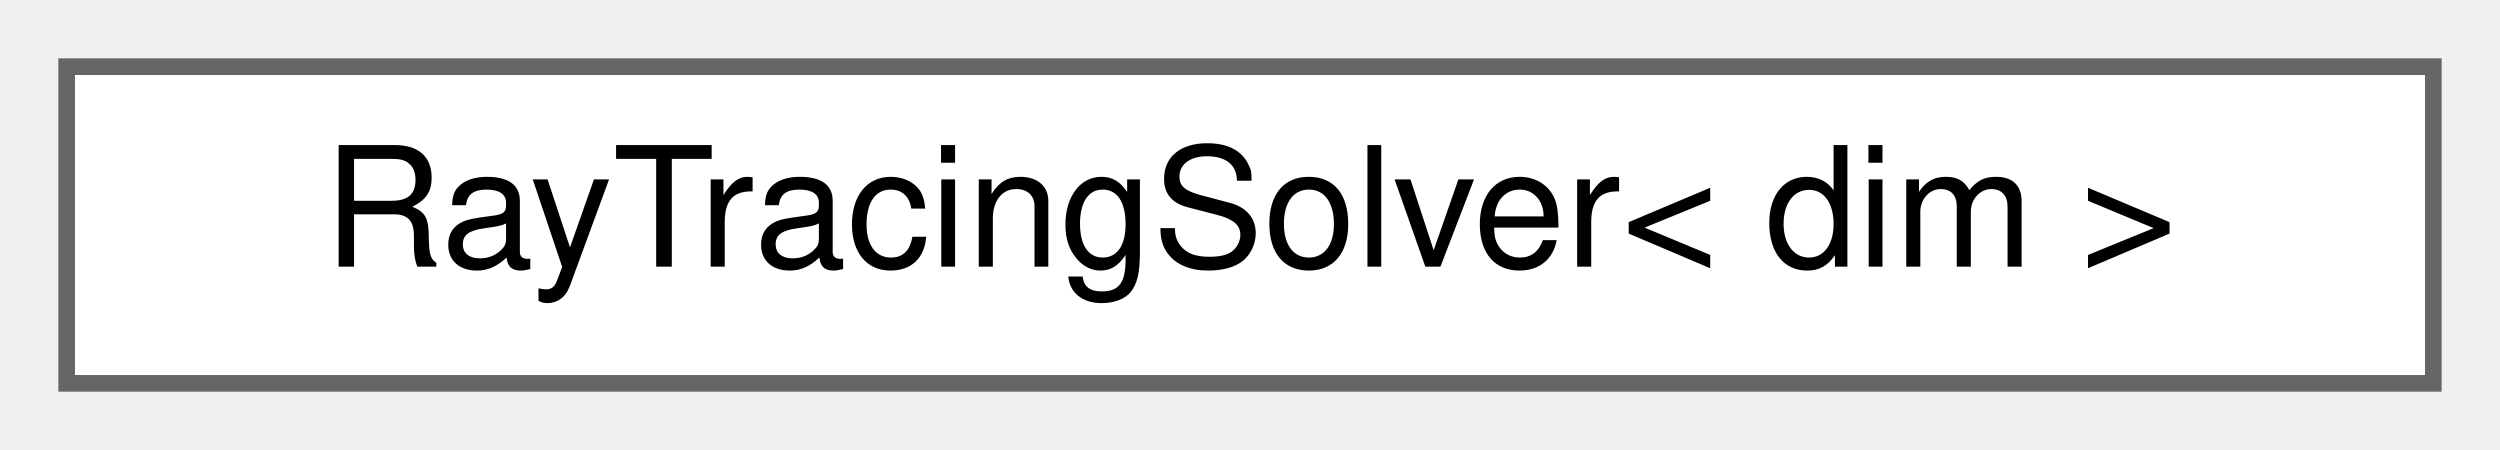
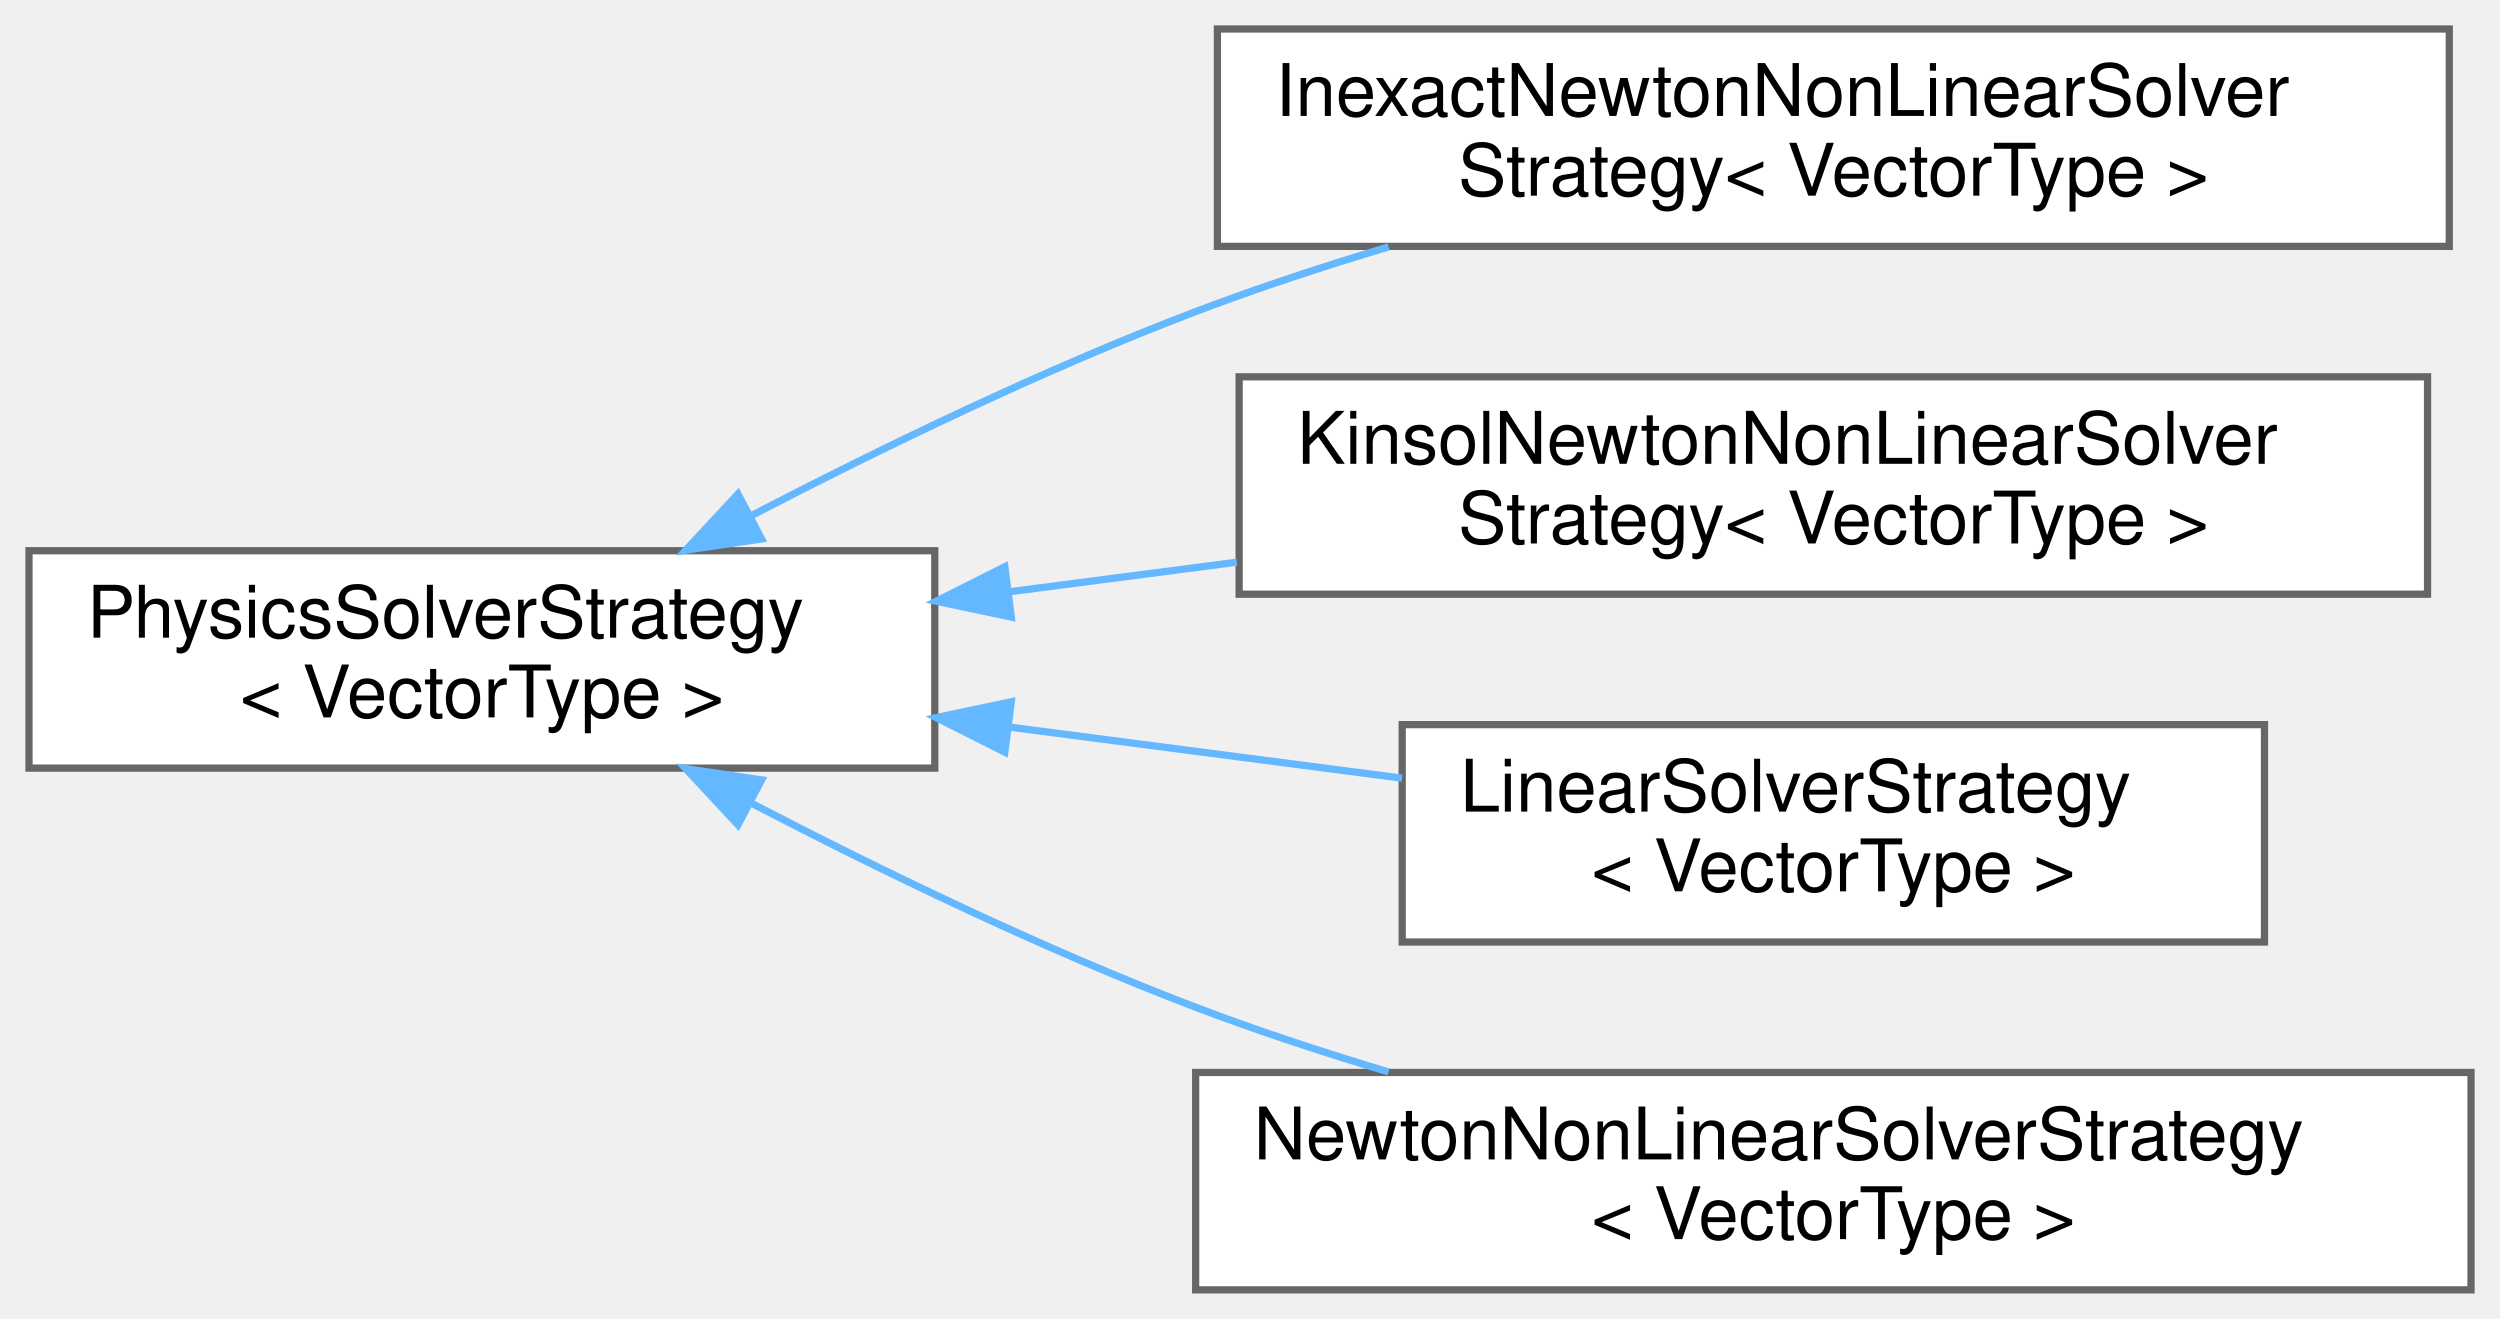
- <svg xmlns="http://www.w3.org/2000/svg" xmlns:xlink="http://www.w3.org/1999/xlink" width="150pt" height="27pt" viewBox="0.00 0.00 150.00 27.00">
-   <g id="graph0" class="graph" transform="scale(1 1) rotate(0) translate(4 23)">
+ <svg xmlns="http://www.w3.org/2000/svg" xmlns:xlink="http://www.w3.org/1999/xlink" width="345pt" height="182pt" viewBox="0.00 0.00 345.00 182.00">
+   <g id="graph0" class="graph" transform="scale(1 1) rotate(0) translate(4 178)">
    <g id="Node000000" class="node">
      <g id="a_Node000000">
-         <a xlink:href="classRayTracingSolver.html" target="_top" xlink:title="Solver that uses ray tracing to find intersection points between photons and particles.">
-           <polygon fill="white" stroke="#666666" points="142,-19 0,-19 0,0 142,0 142,-19" />
-           <text text-anchor="middle" x="71" y="-7" font-family="Helvetica,sans-Serif" font-size="10.00">RayTracingSolver&lt; dim &gt;</text>
+         <a xlink:href="classPhysicsSolverStrategy.html" target="_top" xlink:title="Base class that works as an interface for all solver strategies (either non-linear or linear) for all...">
+           <polygon fill="white" stroke="#666666" points="125,-102 0,-102 0,-72 125,-72 125,-102" />
+           <text text-anchor="start" x="8" y="-90" font-family="Helvetica,sans-Serif" font-size="10.00">PhysicsSolverStrategy</text>
+           <text text-anchor="middle" x="62.5" y="-79" font-family="Helvetica,sans-Serif" font-size="10.00">&lt; VectorType &gt;</text>
+         </a>
+       </g>
+     </g>
+     <g id="Node000001" class="node">
+       <g id="a_Node000001">
+         <a xlink:href="classInexactNewtonNonLinearSolverStrategy.html" target="_top" xlink:title="Non-linear solver for non-linear systems of equations which uses an inexact Newton method with  relax...">
+           <polygon fill="white" stroke="#666666" points="334,-174 164,-174 164,-144 334,-144 334,-174" />
+           <text text-anchor="start" x="172" y="-162" font-family="Helvetica,sans-Serif" font-size="10.00">InexactNewtonNonLinearSolver</text>
+           <text text-anchor="middle" x="249" y="-151" font-family="Helvetica,sans-Serif" font-size="10.00">Strategy&lt; VectorType &gt;</text>
+         </a>
+       </g>
+     </g>
+     <g id="edge230_Node000000_Node000001" class="edge">
+       <g id="a_edge230_Node000000_Node000001">
+         <a xlink:title=" ">
+           <path fill="none" stroke="#63b8ff" d="M99.64,-106.82C117.71,-116.2 140.13,-127.06 161,-135 169.49,-138.23 178.61,-141.23 187.62,-143.93" />
+           <polygon fill="#63b8ff" stroke="#63b8ff" points="101.1,-103.63 90.62,-102.07 97.84,-109.83 101.1,-103.63" />
+         </a>
+       </g>
+     </g>
+     <g id="Node000002" class="node">
+       <g id="a_Node000002">
+         <a xlink:href="classKinsolNewtonNonLinearSolverStrategy.html" target="_top" xlink:title="Non-linear Newton solver for non-linear systems of equations implemented in the SUNDIALS suite,...">
+           <polygon fill="white" stroke="#666666" points="331,-126 167,-126 167,-96 331,-96 331,-126" />
+           <text text-anchor="start" x="175" y="-114" font-family="Helvetica,sans-Serif" font-size="10.00">KinsolNewtonNonLinearSolver</text>
+           <text text-anchor="middle" x="249" y="-103" font-family="Helvetica,sans-Serif" font-size="10.00">Strategy&lt; VectorType &gt;</text>
+         </a>
+       </g>
+     </g>
+     <g id="edge231_Node000000_Node000002" class="edge">
+       <g id="a_edge231_Node000000_Node000002">
+         <a xlink:title=" ">
+           <path fill="none" stroke="#63b8ff" d="M135.33,-96.34C145.61,-97.68 156.24,-99.06 166.68,-100.42" />
+           <polygon fill="#63b8ff" stroke="#63b8ff" points="135.56,-92.84 125.19,-95.03 134.66,-99.79 135.56,-92.84" />
+         </a>
+       </g>
+     </g>
+     <g id="Node000003" class="node">
+       <g id="a_Node000003">
+         <a xlink:href="classLinearSolverStrategy.html" target="_top" xlink:title="The linear solver strategy class is used to solve the physics as a linear problem.">
+           <polygon fill="white" stroke="#666666" points="308.5,-78 189.5,-78 189.5,-48 308.5,-48 308.5,-78" />
+           <text text-anchor="start" x="197.5" y="-66" font-family="Helvetica,sans-Serif" font-size="10.00">LinearSolverStrategy</text>
+           <text text-anchor="middle" x="249" y="-55" font-family="Helvetica,sans-Serif" font-size="10.00">&lt; VectorType &gt;</text>
+         </a>
+       </g>
+     </g>
+     <g id="edge232_Node000000_Node000003" class="edge">
+       <g id="a_edge232_Node000000_Node000003">
+         <a xlink:title=" ">
+           <path fill="none" stroke="#63b8ff" d="M135.32,-77.66C153.26,-75.32 172.28,-72.85 189.49,-70.61" />
+           <polygon fill="#63b8ff" stroke="#63b8ff" points="134.66,-74.21 125.19,-78.97 135.56,-81.16 134.66,-74.21" />
+         </a>
+       </g>
+     </g>
+     <g id="Node000004" class="node">
+       <g id="a_Node000004">
+         <a xlink:href="classNewtonNonLinearSolverStrategy.html" target="_top" xlink:title="Non-linear solver for non-linear systems of equations which uses a Newton method with  relaxation to ...">
+           <polygon fill="white" stroke="#666666" points="337,-30 161,-30 161,0 337,0 337,-30" />
+           <text text-anchor="start" x="169" y="-18" font-family="Helvetica,sans-Serif" font-size="10.00">NewtonNonLinearSolverStrategy</text>
+           <text text-anchor="middle" x="249" y="-7" font-family="Helvetica,sans-Serif" font-size="10.00">&lt; VectorType &gt;</text>
+         </a>
+       </g>
+     </g>
+     <g id="edge233_Node000000_Node000004" class="edge">
+       <g id="a_edge233_Node000000_Node000004">
+         <a xlink:title=" ">
+           <path fill="none" stroke="#63b8ff" d="M99.64,-67.18C117.71,-57.8 140.13,-46.94 161,-39 169.49,-35.77 178.61,-32.77 187.62,-30.07" />
+           <polygon fill="#63b8ff" stroke="#63b8ff" points="97.84,-64.17 90.62,-71.93 101.1,-70.37 97.84,-64.17" />
        </a>
      </g>
    </g>
  </g>
</svg>
